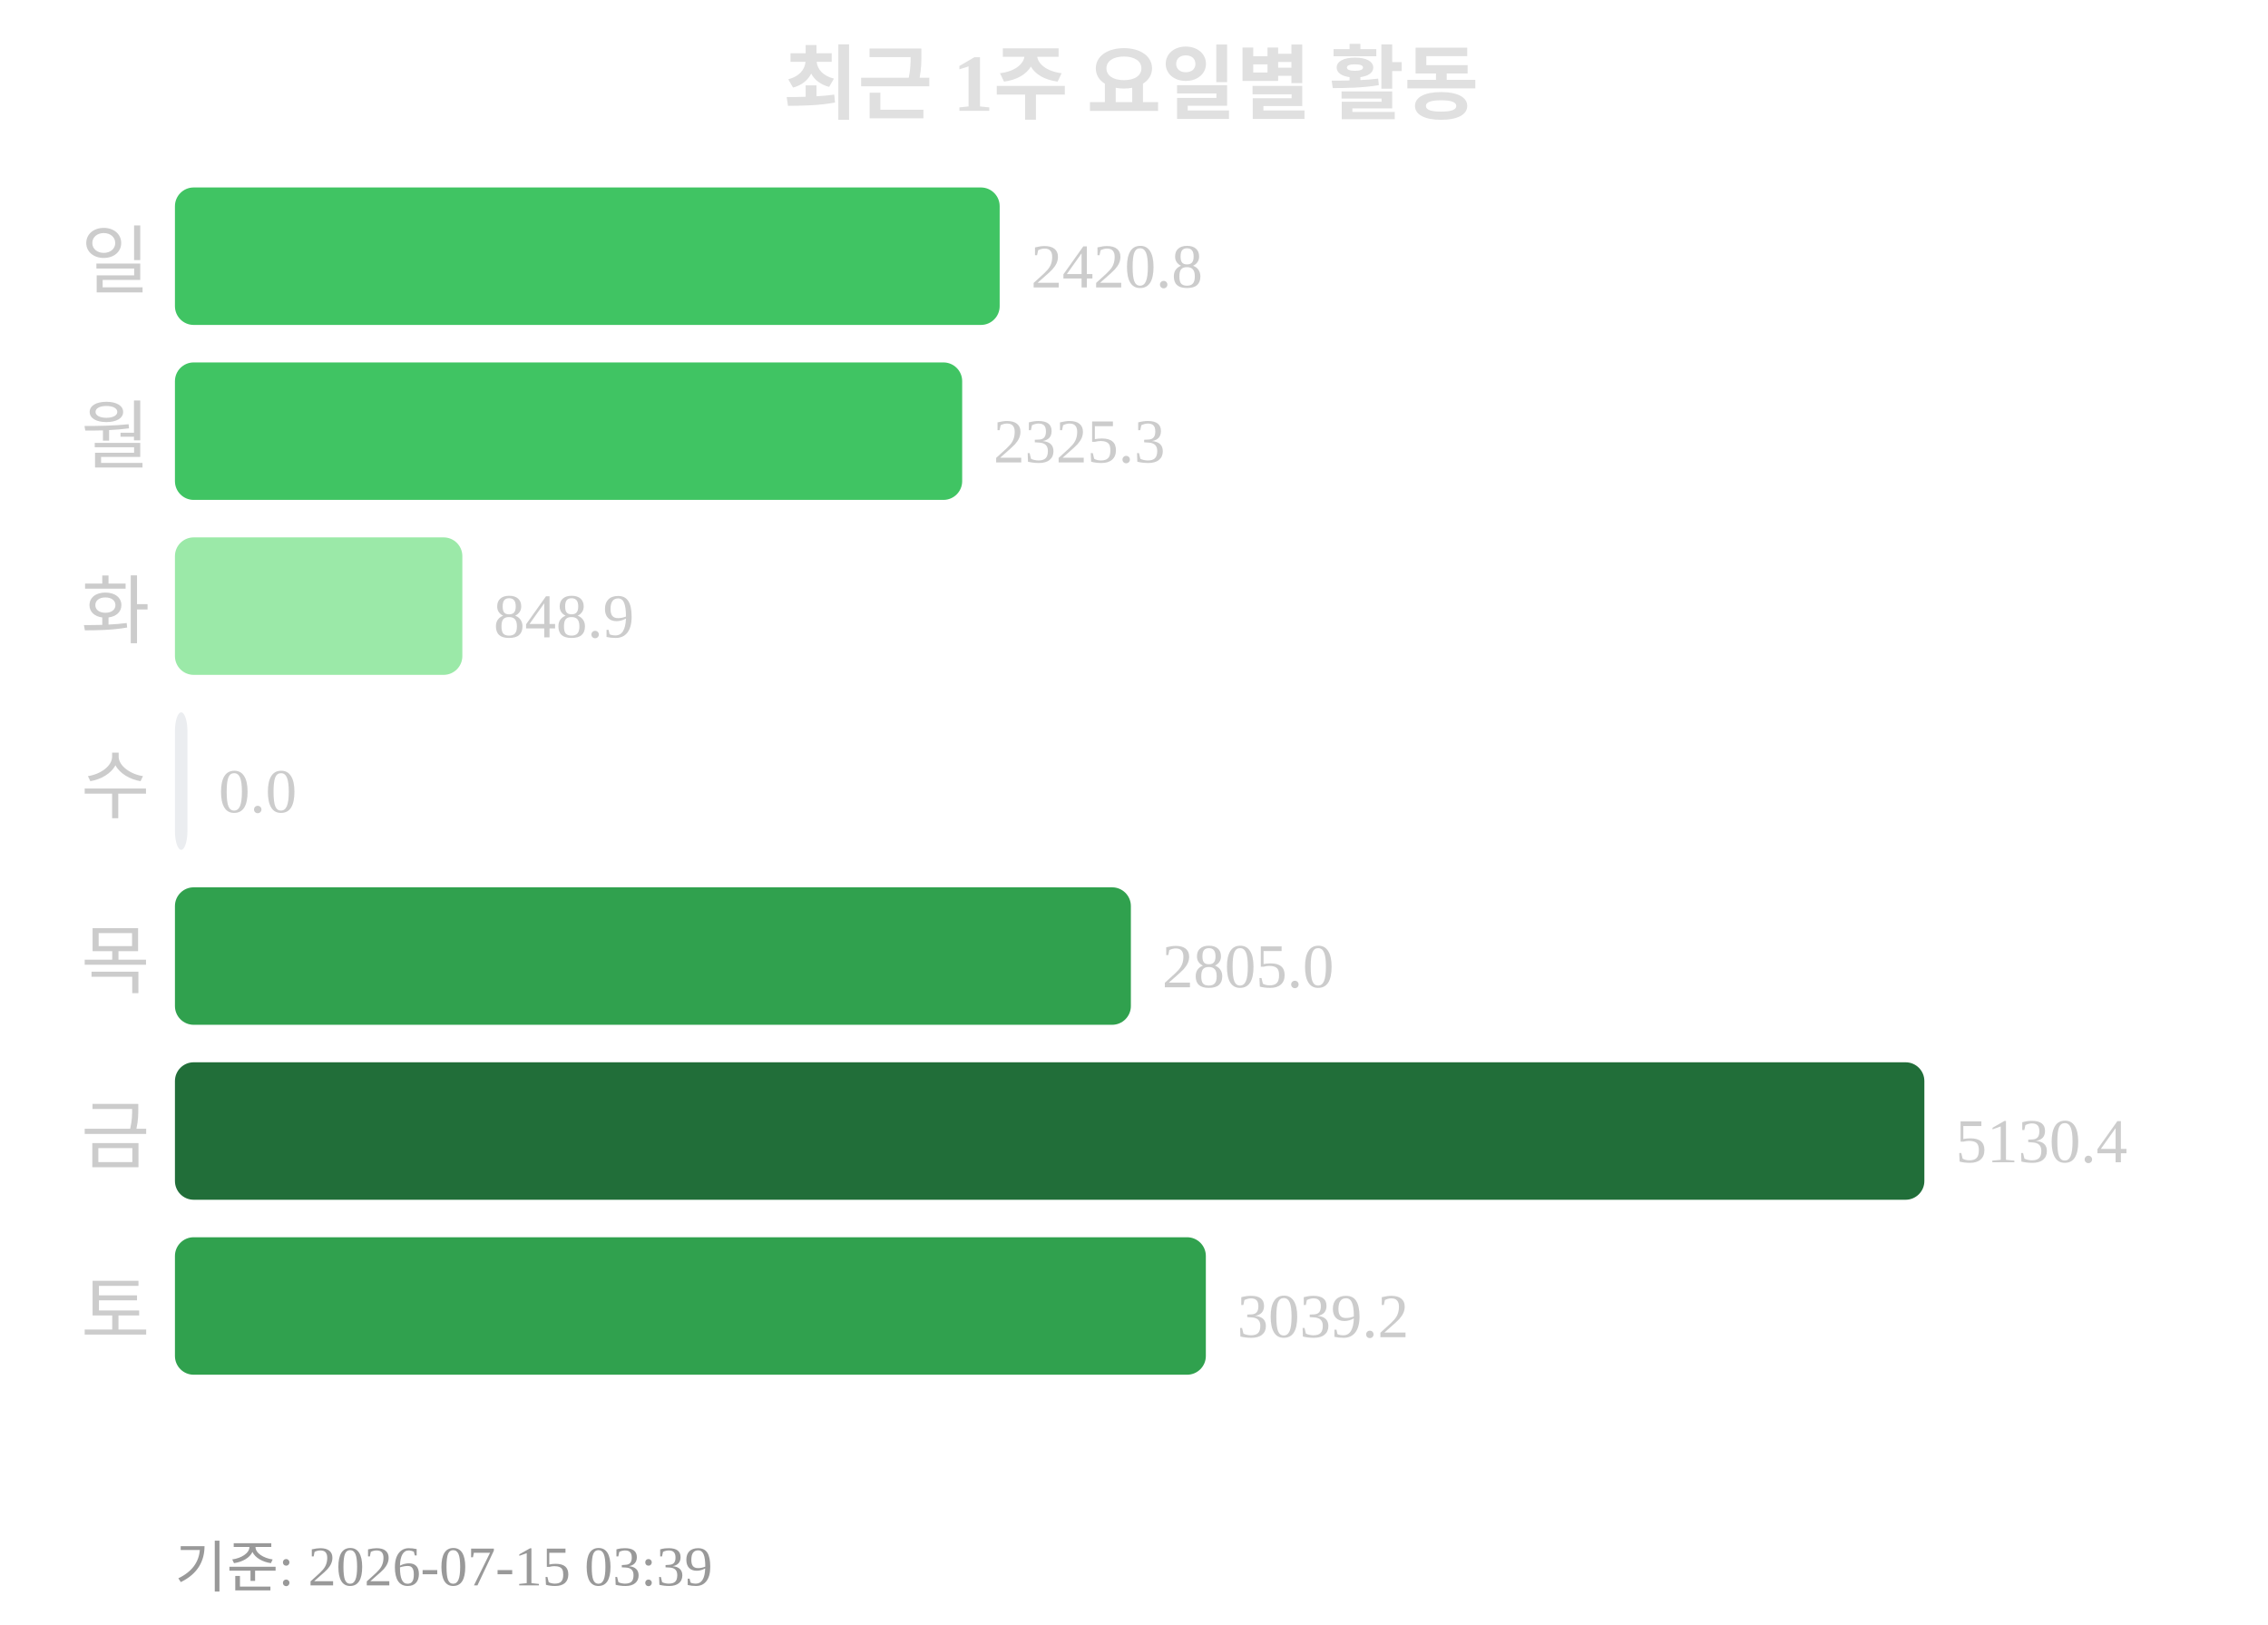
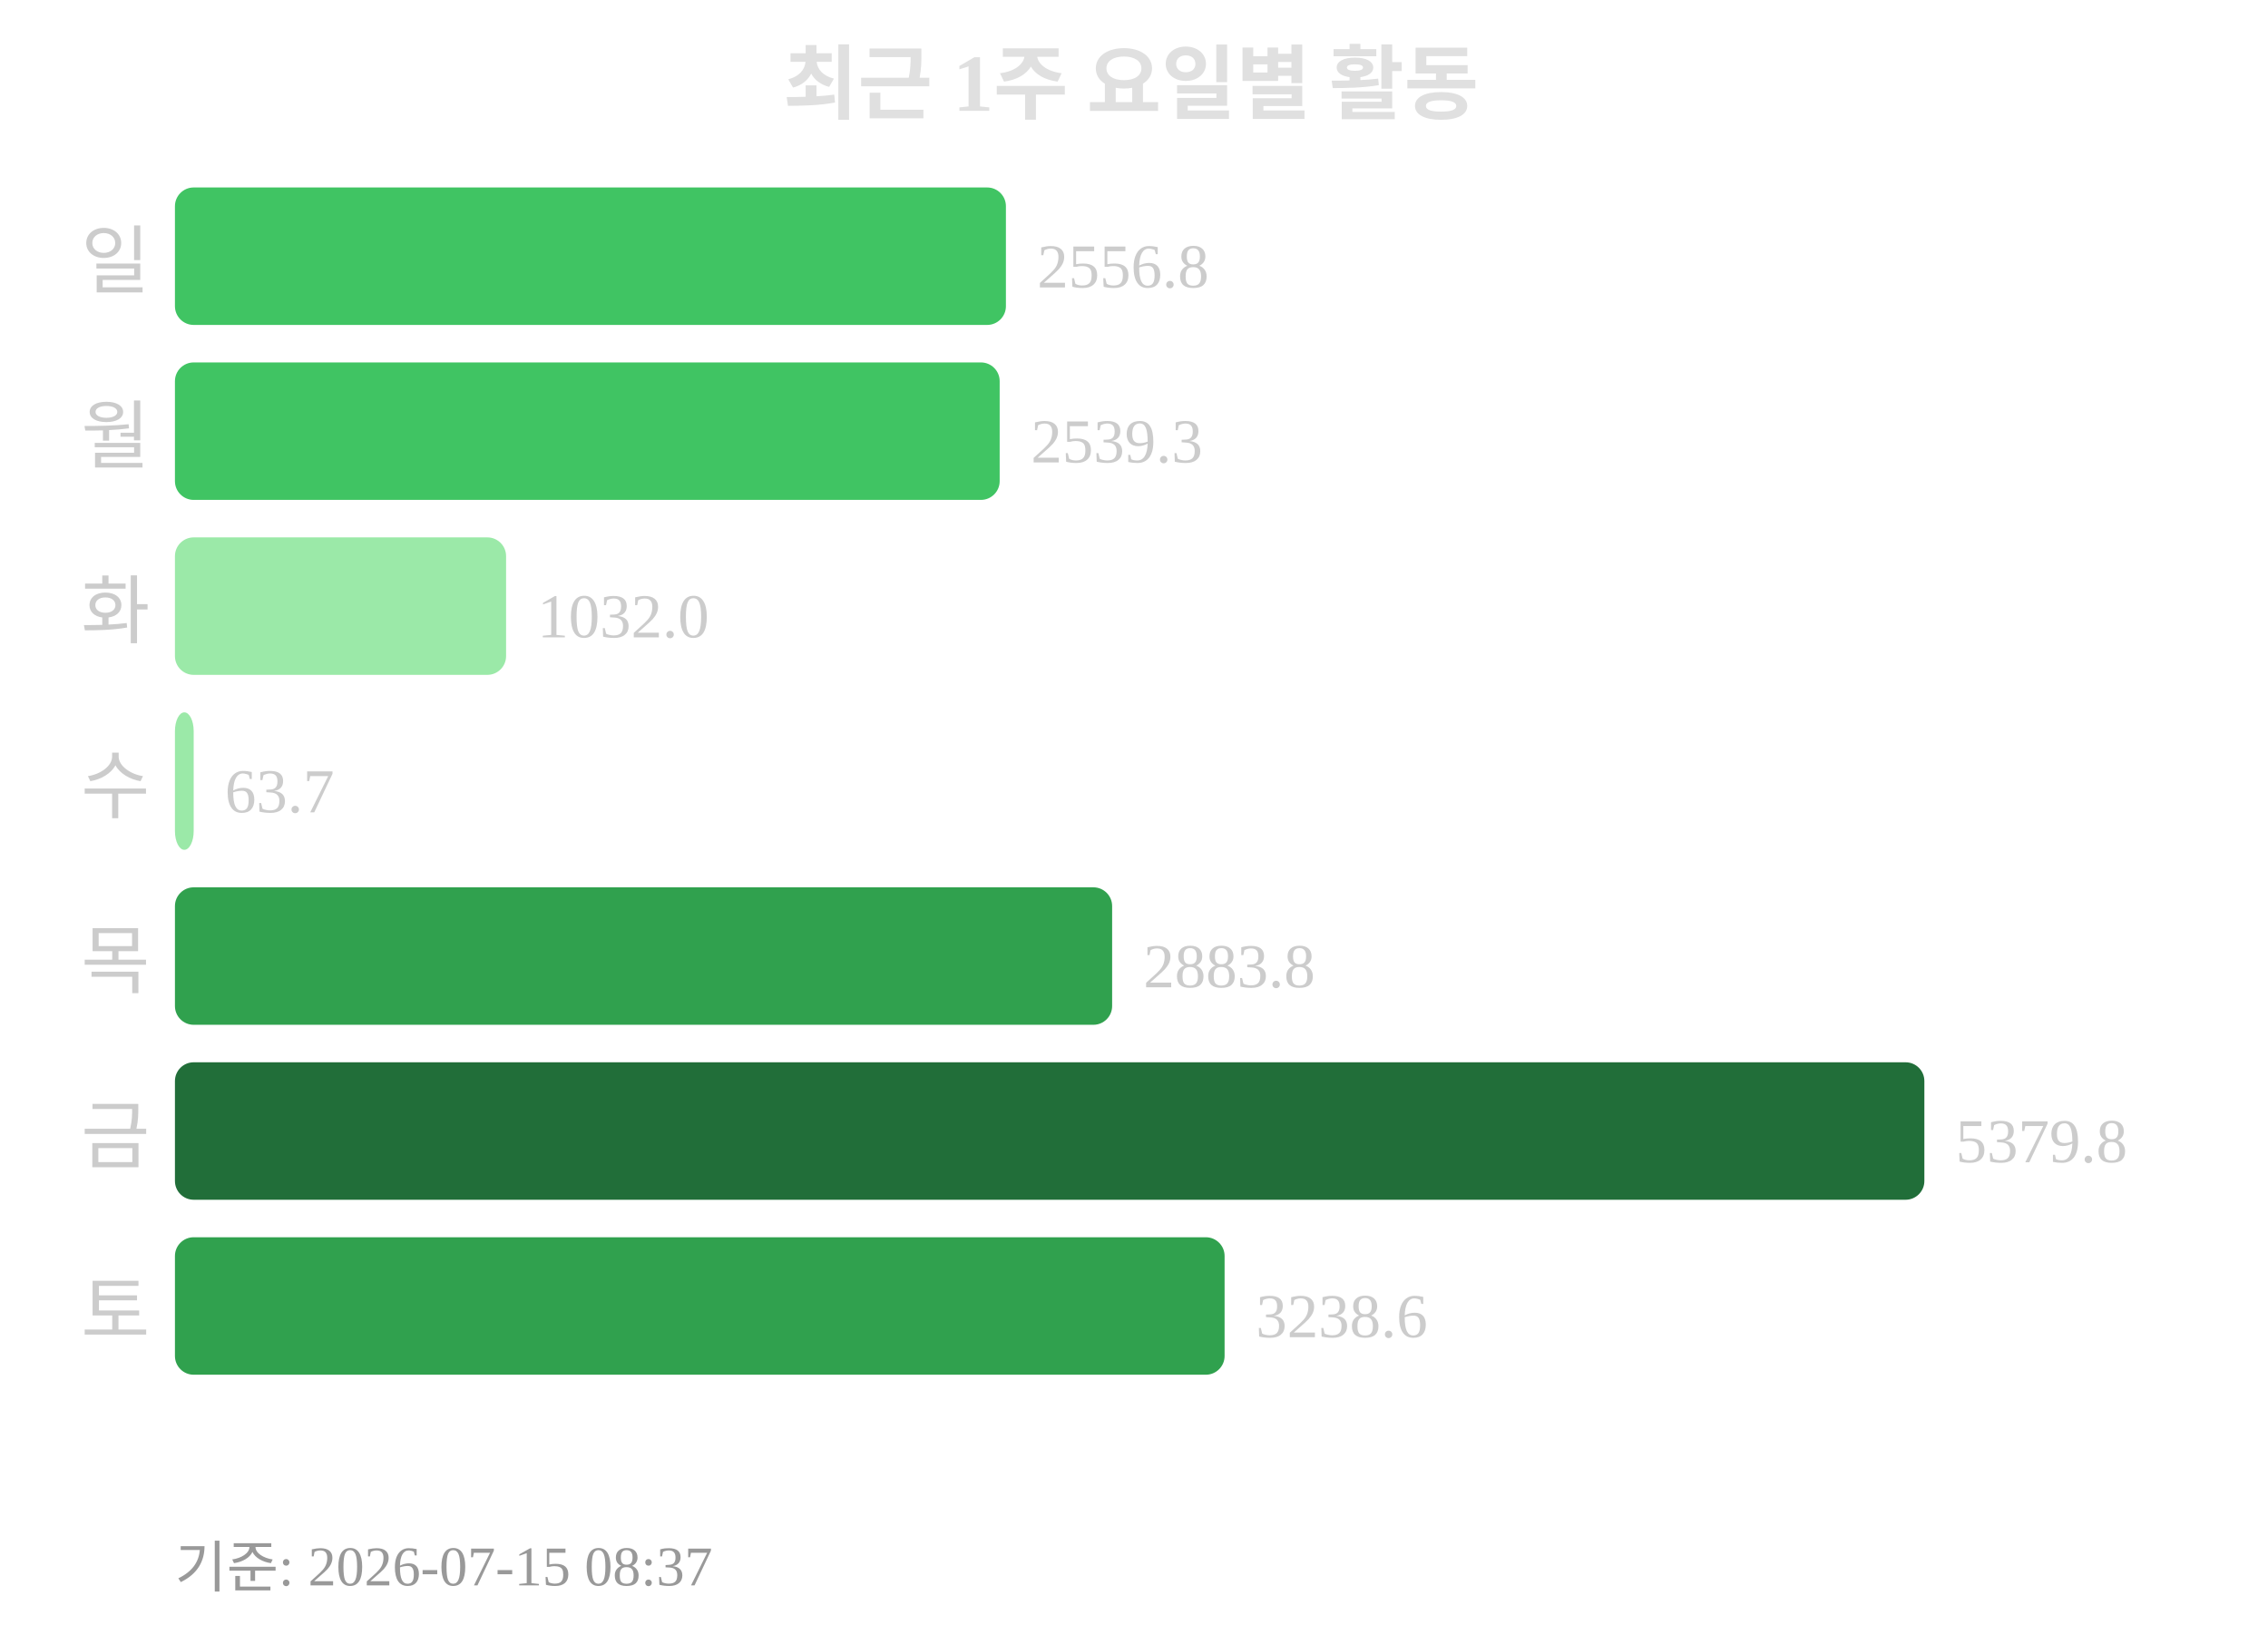
<svg xmlns="http://www.w3.org/2000/svg" width="363" height="260">
  <text x="181" y="18" text-anchor="middle" font-size="13" font-weight="bold" fill="#e0e0e0">최근 1주 요일별 활동</text>
  <text x="24" y="46" text-anchor="end" font-size="12" fill="#cccccc">일</text>
-   <rect x="28" y="30" width="132" height="22" rx="3" fill="#40c463" />
-   <text x="165" y="46" font-size="10" fill="#cccccc">2420.8</text>
+   <rect x="28" y="30" width="133" height="22" rx="3" fill="#40c463" />
+   <text x="166" y="46" font-size="10" fill="#cccccc">2556.8</text>
  <text x="24" y="74" text-anchor="end" font-size="12" fill="#cccccc">월</text>
-   <rect x="28" y="58" width="126" height="22" rx="3" fill="#40c463" />
-   <text x="159" y="74" font-size="10" fill="#cccccc">2325.3</text>
+   <rect x="28" y="58" width="132" height="22" rx="3" fill="#40c463" />
+   <text x="165" y="74" font-size="10" fill="#cccccc">2539.3</text>
  <text x="24" y="102" text-anchor="end" font-size="12" fill="#cccccc">화</text>
-   <rect x="28" y="86" width="46" height="22" rx="3" fill="#9be9a8" />
-   <text x="79" y="102" font-size="10" fill="#cccccc">848.9</text>
+   <rect x="28" y="86" width="53" height="22" rx="3" fill="#9be9a8" />
+   <text x="86" y="102" font-size="10" fill="#cccccc">1032.0</text>
  <text x="24" y="130" text-anchor="end" font-size="12" fill="#cccccc">수</text>
-   <rect x="28" y="114" width="2" height="22" rx="3" fill="#ebedf0" />
-   <text x="35" y="130" font-size="10" fill="#cccccc">0.0</text>
+   <rect x="28" y="114" width="3" height="22" rx="3" fill="#9be9a8" />
+   <text x="36" y="130" font-size="10" fill="#cccccc">63.7</text>
  <text x="24" y="158" text-anchor="end" font-size="12" fill="#cccccc">목</text>
-   <rect x="28" y="142" width="153" height="22" rx="3" fill="#30a14e" />
-   <text x="186" y="158" font-size="10" fill="#cccccc">2805.0</text>
+   <rect x="28" y="142" width="150" height="22" rx="3" fill="#30a14e" />
+   <text x="183" y="158" font-size="10" fill="#cccccc">2883.8</text>
  <text x="24" y="186" text-anchor="end" font-size="12" fill="#cccccc">금</text>
  <rect x="28" y="170" width="280" height="22" rx="3" fill="#216e39" />
-   <text x="313" y="186" font-size="10" fill="#cccccc">5130.4</text>
+   <text x="313" y="186" font-size="10" fill="#cccccc">5379.8</text>
  <text x="24" y="214" text-anchor="end" font-size="12" fill="#cccccc">토</text>
-   <rect x="28" y="198" width="165" height="22" rx="3" fill="#30a14e" />
-   <text x="198" y="214" font-size="10" fill="#cccccc">3039.2</text>
-   <text x="28" y="254" font-size="9" fill="#999999">기준: 2026-07-15 03:39</text>
+   <rect x="28" y="198" width="168" height="22" rx="3" fill="#30a14e" />
+   <text x="201" y="214" font-size="10" fill="#cccccc">3238.6</text>
+   <text x="28" y="254" font-size="9" fill="#999999">기준: 2026-07-15 08:37</text>
</svg>
